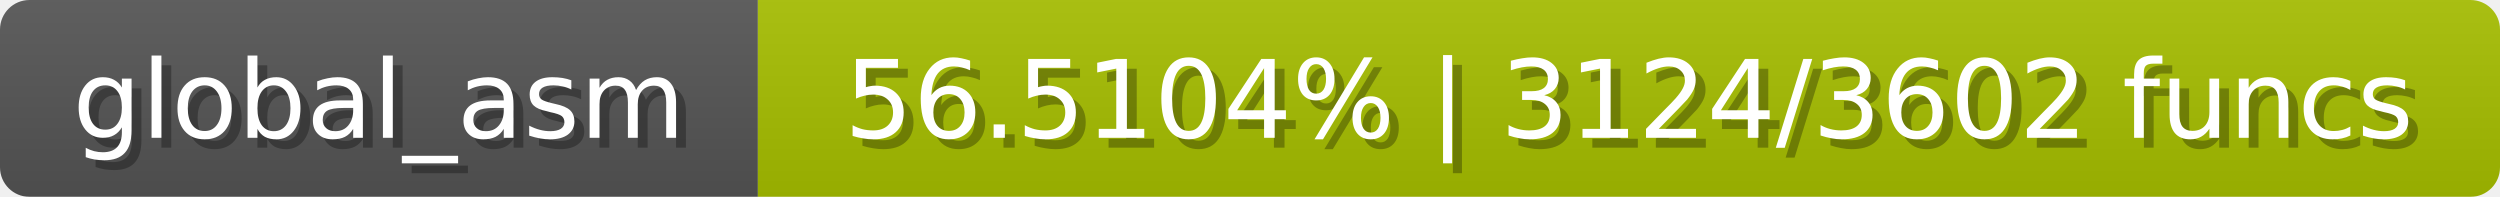
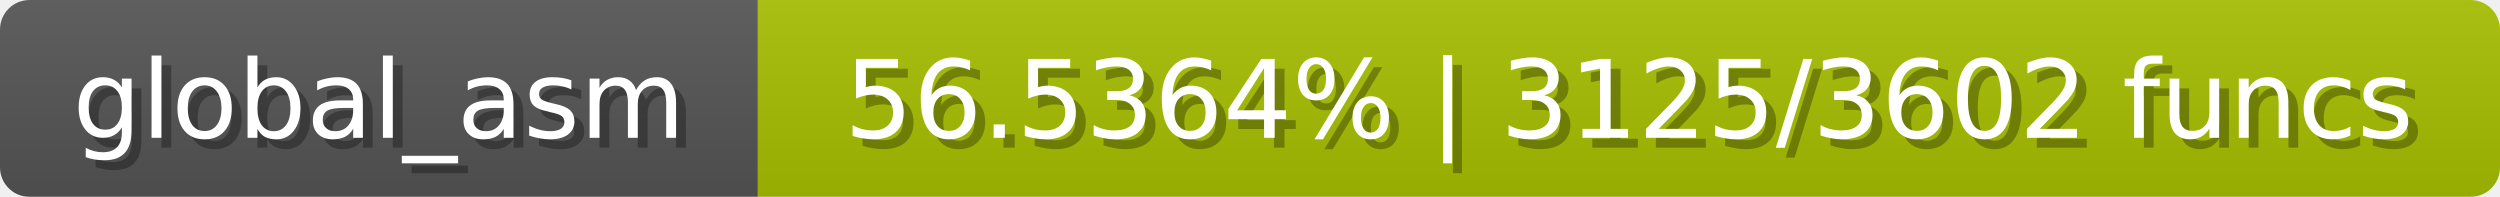
<svg xmlns="http://www.w3.org/2000/svg" width="254" height="20">
  <linearGradient id="b" x2="0" y2="100%">
    <stop offset="0" stop-color="#bbb" stop-opacity=".1" />
    <stop offset="1" stop-opacity=".1" />
  </linearGradient>
  <mask id="anybadge_1">
    <rect width="254" height="20" rx="3" fill="#fff" />
  </mask>
  <g mask="url(#anybadge_1)">
    <path fill="#555" d="M0 0h77v20H0z" />
    <path fill="#a7c000" d="M77 0h177v20H77z" />
    <path fill="url(#b)" d="M0 0h254v20H0z" />
  </g>
  <g fill="#fff" text-anchor="middle" font-family="DejaVu Sans,Verdana,Geneva,sans-serif" font-size="11">
    <text x="39.5" y="15" fill="#010101" fill-opacity=".3">global_asm</text>
    <text x="38.5" y="14">global_asm</text>
  </g>
  <g fill="#fff" text-anchor="middle" font-family="DejaVu Sans,Verdana,Geneva,sans-serif" font-size="11">
-     <text x="166.5" y="15" fill="#010101" fill-opacity=".3">56.5104% | 3124/3602 funcs</text>
-     <text x="165.5" y="14">56.5104% | 3124/3602 funcs</text>
+     <text x="166.5" y="15" fill="#010101" fill-opacity=".3">56.5364% | 3125/3602 funcs</text>
+     <text x="165.5" y="14">56.5364% | 3125/3602 funcs</text>
  </g>
</svg>
